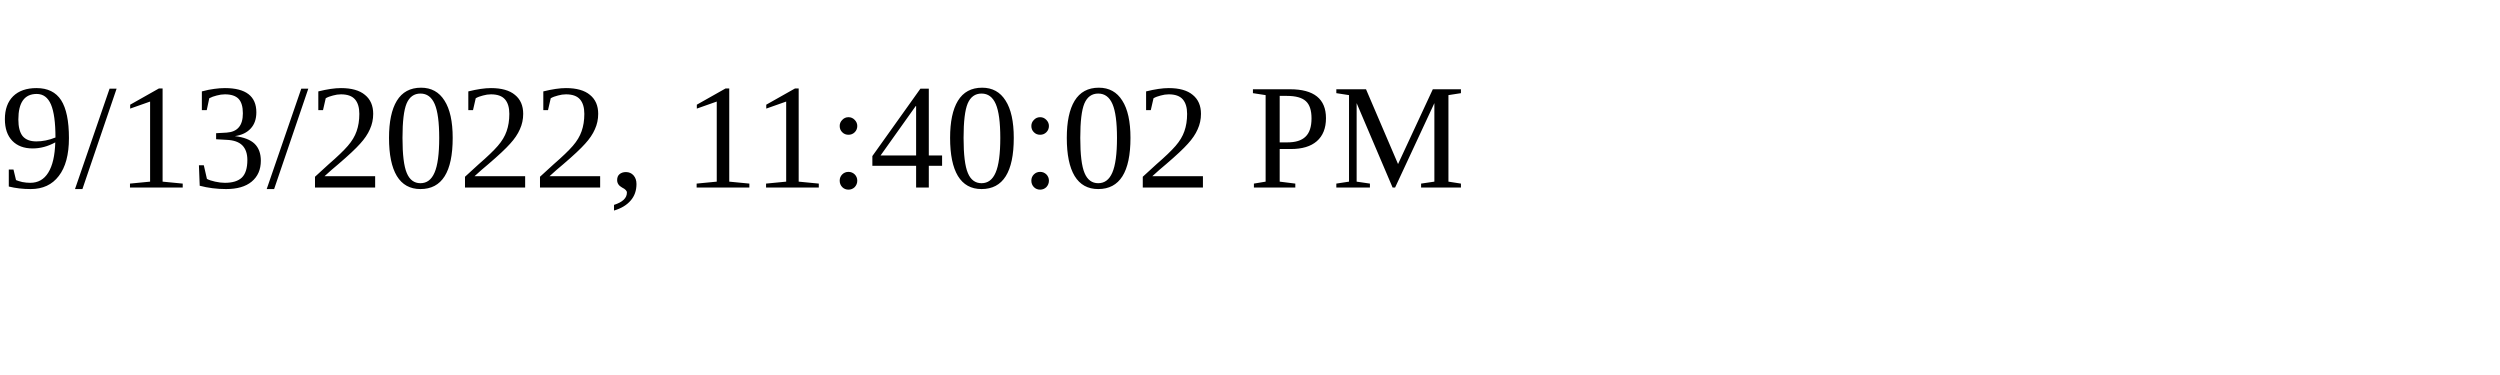
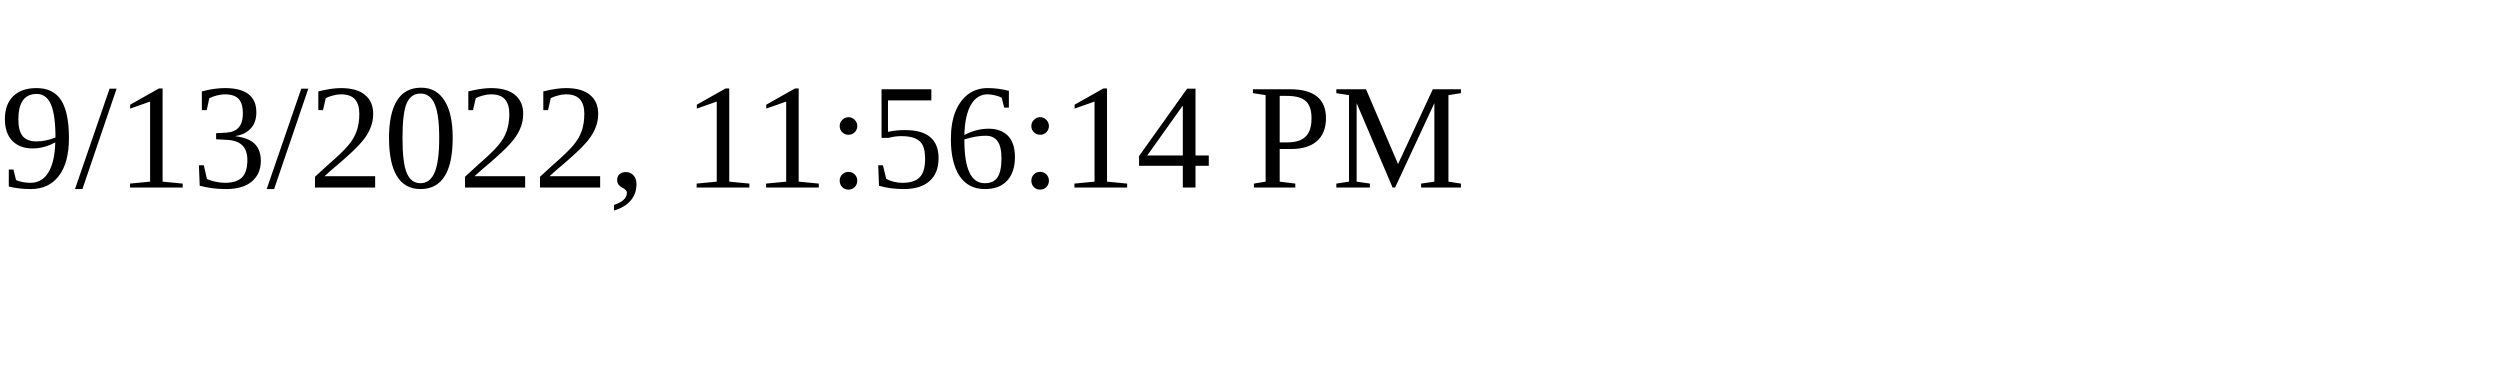
<svg xmlns="http://www.w3.org/2000/svg" height="30" width="200">
-   <text x="0" y="15">9/13/2022, 11:40:02 PM</text>
+   <text x="0" y="15">9/13/2022, 11:56:14 PM</text>
</svg>
